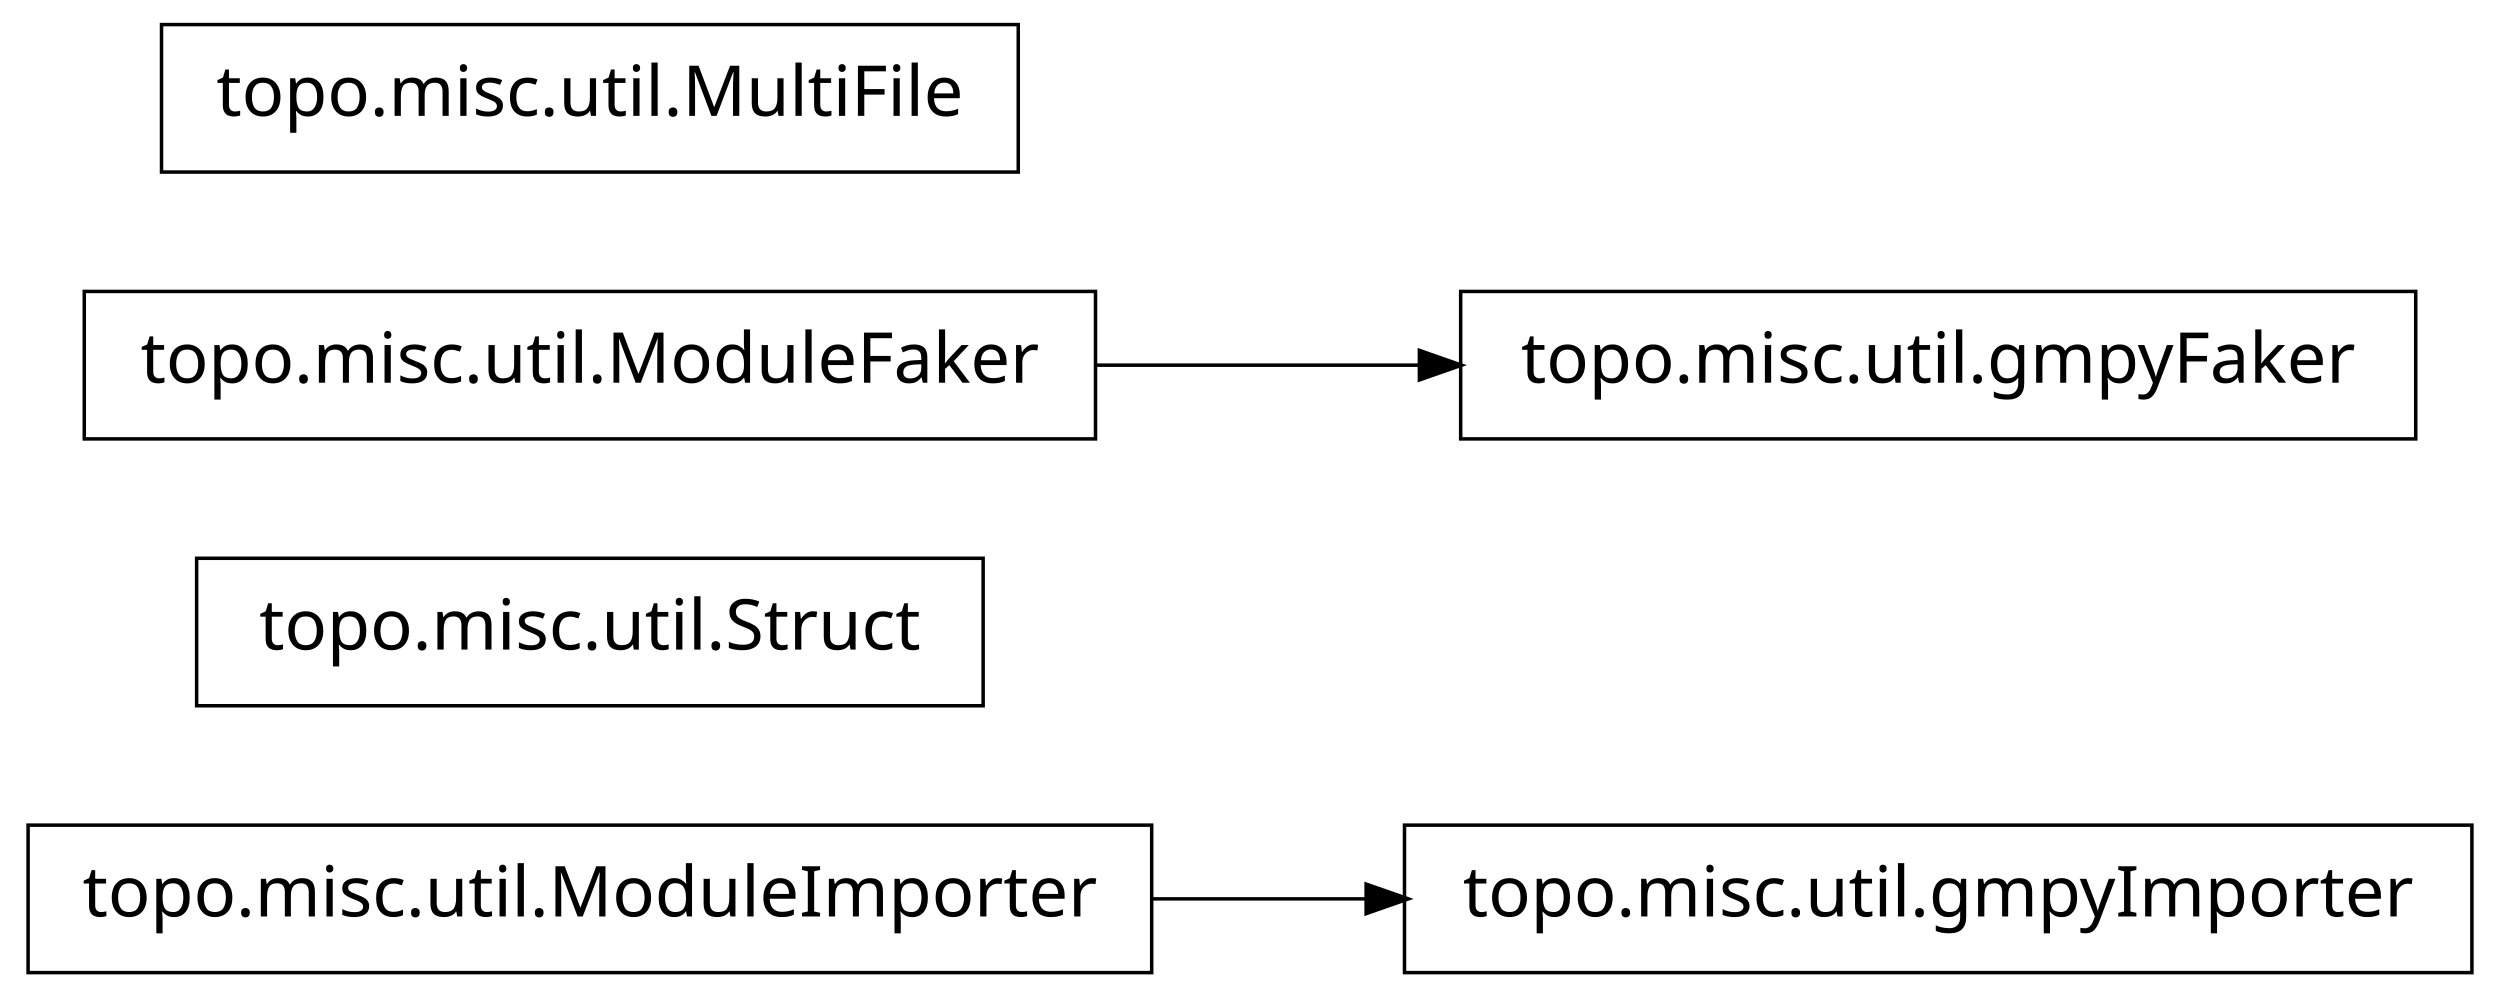
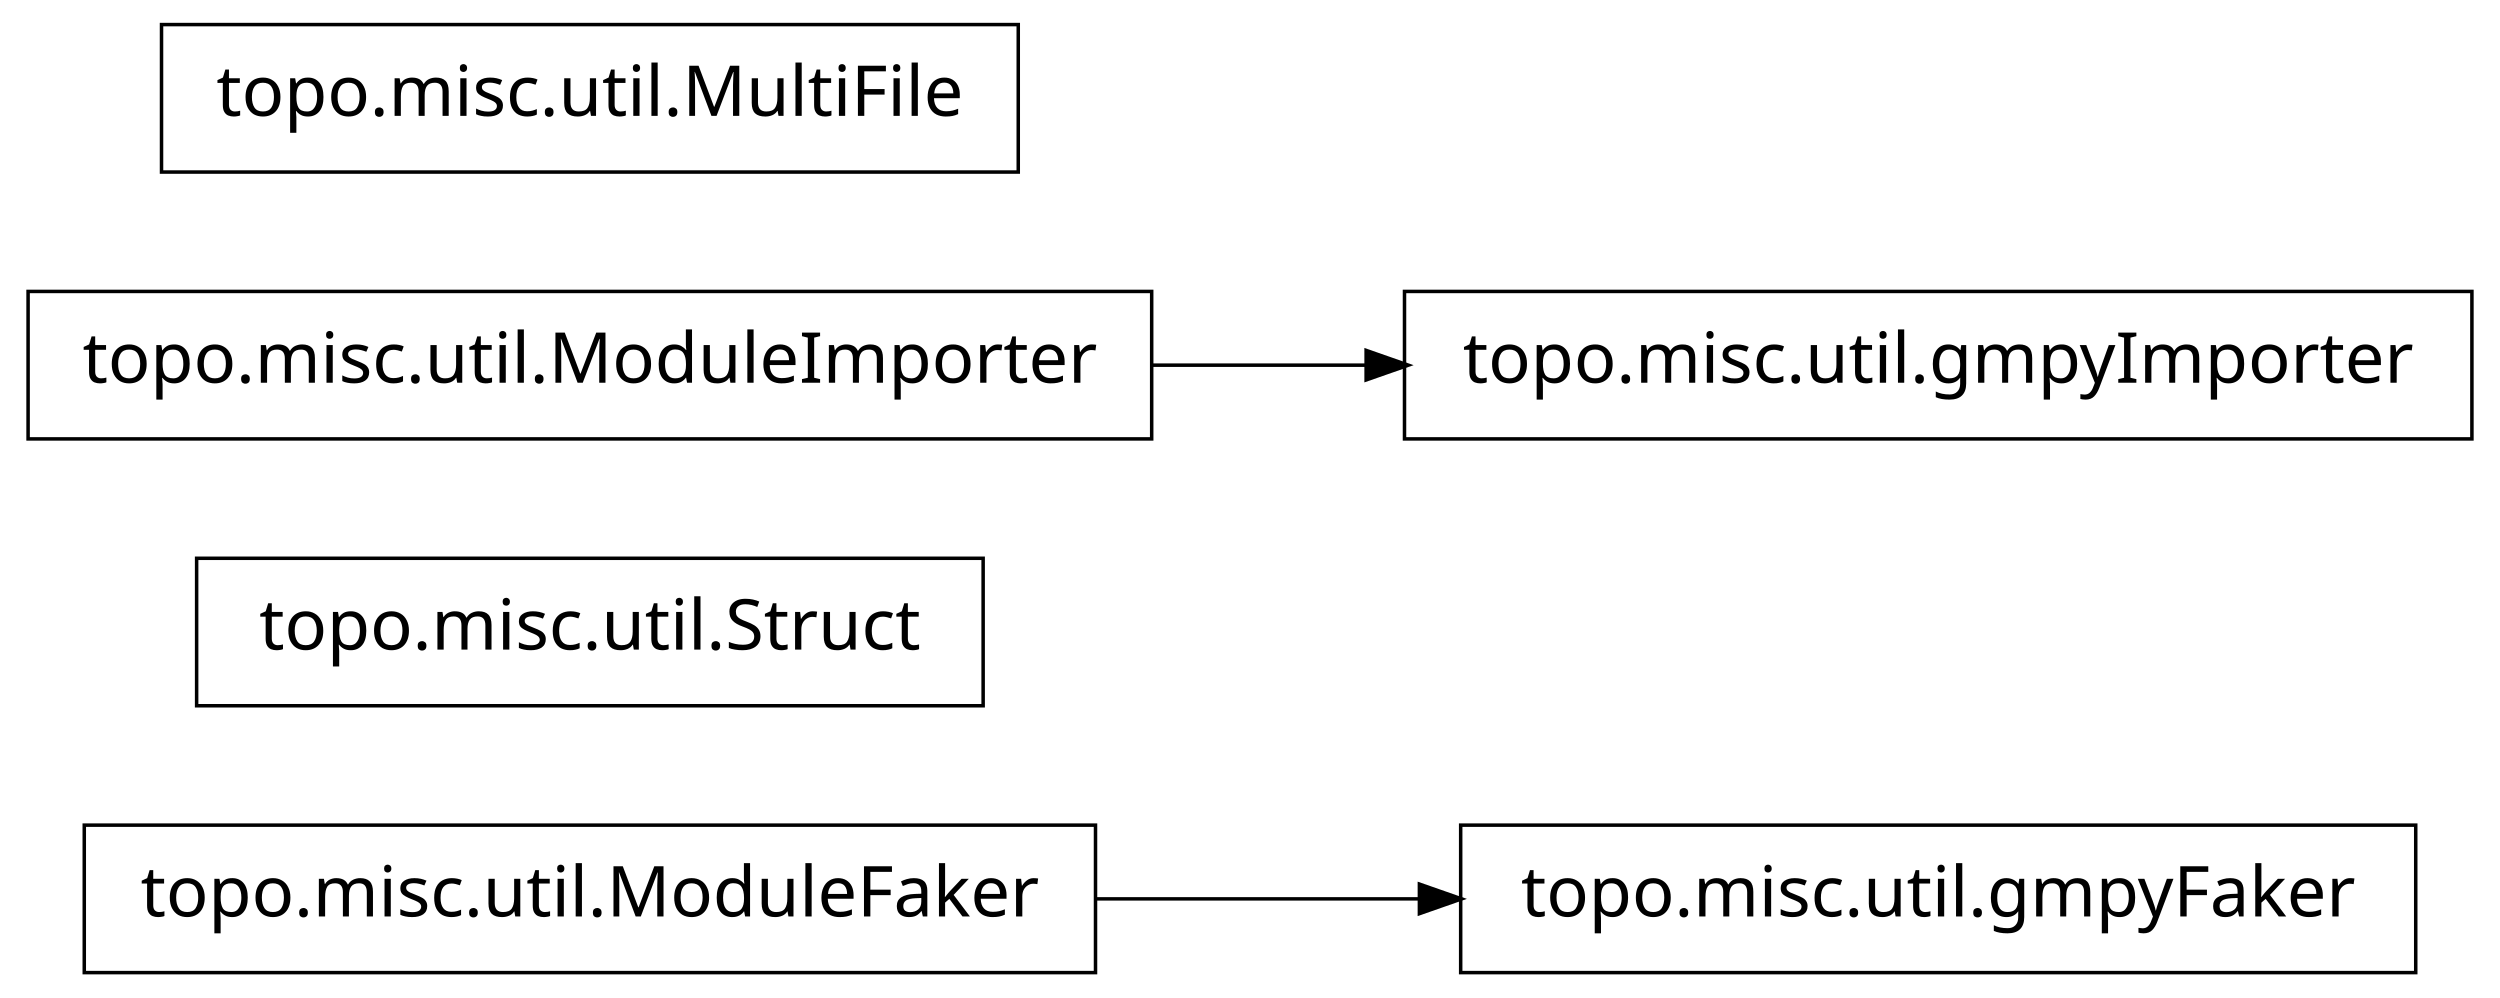
<svg xmlns="http://www.w3.org/2000/svg" width="356pt" height="142pt" viewBox="0.00 0.00 356.00 142.00">
  <g id="graph1" class="graph" transform="scale(1 1) rotate(0) translate(4 138)">
    <polygon fill="white" stroke="white" points="-4,5 -4,-138 353,-138 353,5 -4,5" />
    <g id="node1" class="node">
-       <polygon fill="none" stroke="black" stroke-width="0.5" points="160,-20.5 7.10543e-14,-20.5 0,0.5 160,0.5 160,-20.5" />
-       <text text-anchor="middle" x="80" y="-7.5" font-family="Vera" font-size="10.00">topo.misc.util.ModuleImporter</text>
+       <polygon fill="none" stroke="black" stroke-width="0.5" points="152,-20.5 8,-20.5 8,0.5 152,0.5 152,-20.5" />
+       <text text-anchor="middle" x="80" y="-7.5" font-family="Vera" font-size="10.00">topo.misc.util.ModuleFaker</text>
    </g>
    <g id="node7" class="node">
-       <polygon fill="none" stroke="black" stroke-width="0.5" points="348,-20.5 196,-20.5 196,0.5 348,0.5 348,-20.5" />
-       <text text-anchor="middle" x="272" y="-7.5" font-family="Vera" font-size="10.00">topo.misc.util.gmpyImporter</text>
+       <polygon fill="none" stroke="black" stroke-width="0.5" points="340,-20.5 204,-20.5 204,0.5 340,0.5 340,-20.5" />
+       <text text-anchor="middle" x="272" y="-7.5" font-family="Vera" font-size="10.00">topo.misc.util.gmpyFaker</text>
    </g>
    <g id="edge4" class="edge">
-       <path fill="none" stroke="black" stroke-width="0.5" d="M160.035,-10C170.112,-10 180.43,-10 190.528,-10" />
-       <polygon fill="black" stroke="black" points="190.786,-11.75 195.786,-10 190.786,-8.25 190.786,-11.75" />
+       <path fill="none" stroke="black" stroke-width="0.5" d="M152.04,-10C167.145,-10 183.095,-10 198.261,-10" />
+       <polygon fill="black" stroke="black" points="198.372,-11.75 203.372,-10 198.372,-8.25 198.372,-11.75" />
    </g>
    <g id="node2" class="node">
      <polygon fill="none" stroke="black" stroke-width="0.5" points="136,-58.5 24,-58.5 24,-37.5 136,-37.5 136,-58.5" />
      <text text-anchor="middle" x="80" y="-45.5" font-family="Vera" font-size="10.00">topo.misc.util.Struct</text>
    </g>
    <g id="node3" class="node">
-       <polygon fill="none" stroke="black" stroke-width="0.5" points="340,-96.5 204,-96.5 204,-75.5 340,-75.5 340,-96.5" />
-       <text text-anchor="middle" x="272" y="-83.5" font-family="Vera" font-size="10.00">topo.misc.util.gmpyFaker</text>
+       <polygon fill="none" stroke="black" stroke-width="0.5" points="160,-96.5 7.10543e-14,-96.5 0,-75.5 160,-75.5 160,-96.5" />
+       <text text-anchor="middle" x="80" y="-83.5" font-family="Vera" font-size="10.00">topo.misc.util.ModuleImporter</text>
    </g>
    <g id="node4" class="node">
-       <polygon fill="none" stroke="black" stroke-width="0.5" points="152,-96.5 8,-96.5 8,-75.5 152,-75.5 152,-96.5" />
-       <text text-anchor="middle" x="80" y="-83.5" font-family="Vera" font-size="10.00">topo.misc.util.ModuleFaker</text>
+       <polygon fill="none" stroke="black" stroke-width="0.5" points="348,-96.5 196,-96.5 196,-75.5 348,-75.5 348,-96.5" />
+       <text text-anchor="middle" x="272" y="-83.5" font-family="Vera" font-size="10.00">topo.misc.util.gmpyImporter</text>
    </g>
    <g id="edge2" class="edge">
-       <path fill="none" stroke="black" stroke-width="0.5" d="M152.04,-86C167.145,-86 183.095,-86 198.261,-86" />
-       <polygon fill="black" stroke="black" points="198.372,-87.75 203.372,-86 198.372,-84.25 198.372,-87.75" />
+       <path fill="none" stroke="black" stroke-width="0.5" d="M160.035,-86C170.112,-86 180.43,-86 190.528,-86" />
+       <polygon fill="black" stroke="black" points="190.786,-87.75 195.786,-86 190.786,-84.25 190.786,-87.75" />
    </g>
    <g id="node6" class="node">
      <polygon fill="none" stroke="black" stroke-width="0.5" points="141,-134.5 19,-134.5 19,-113.5 141,-113.5 141,-134.5" />
      <text text-anchor="middle" x="80" y="-121.5" font-family="Vera" font-size="10.00">topo.misc.util.MultiFile</text>
    </g>
  </g>
</svg>
